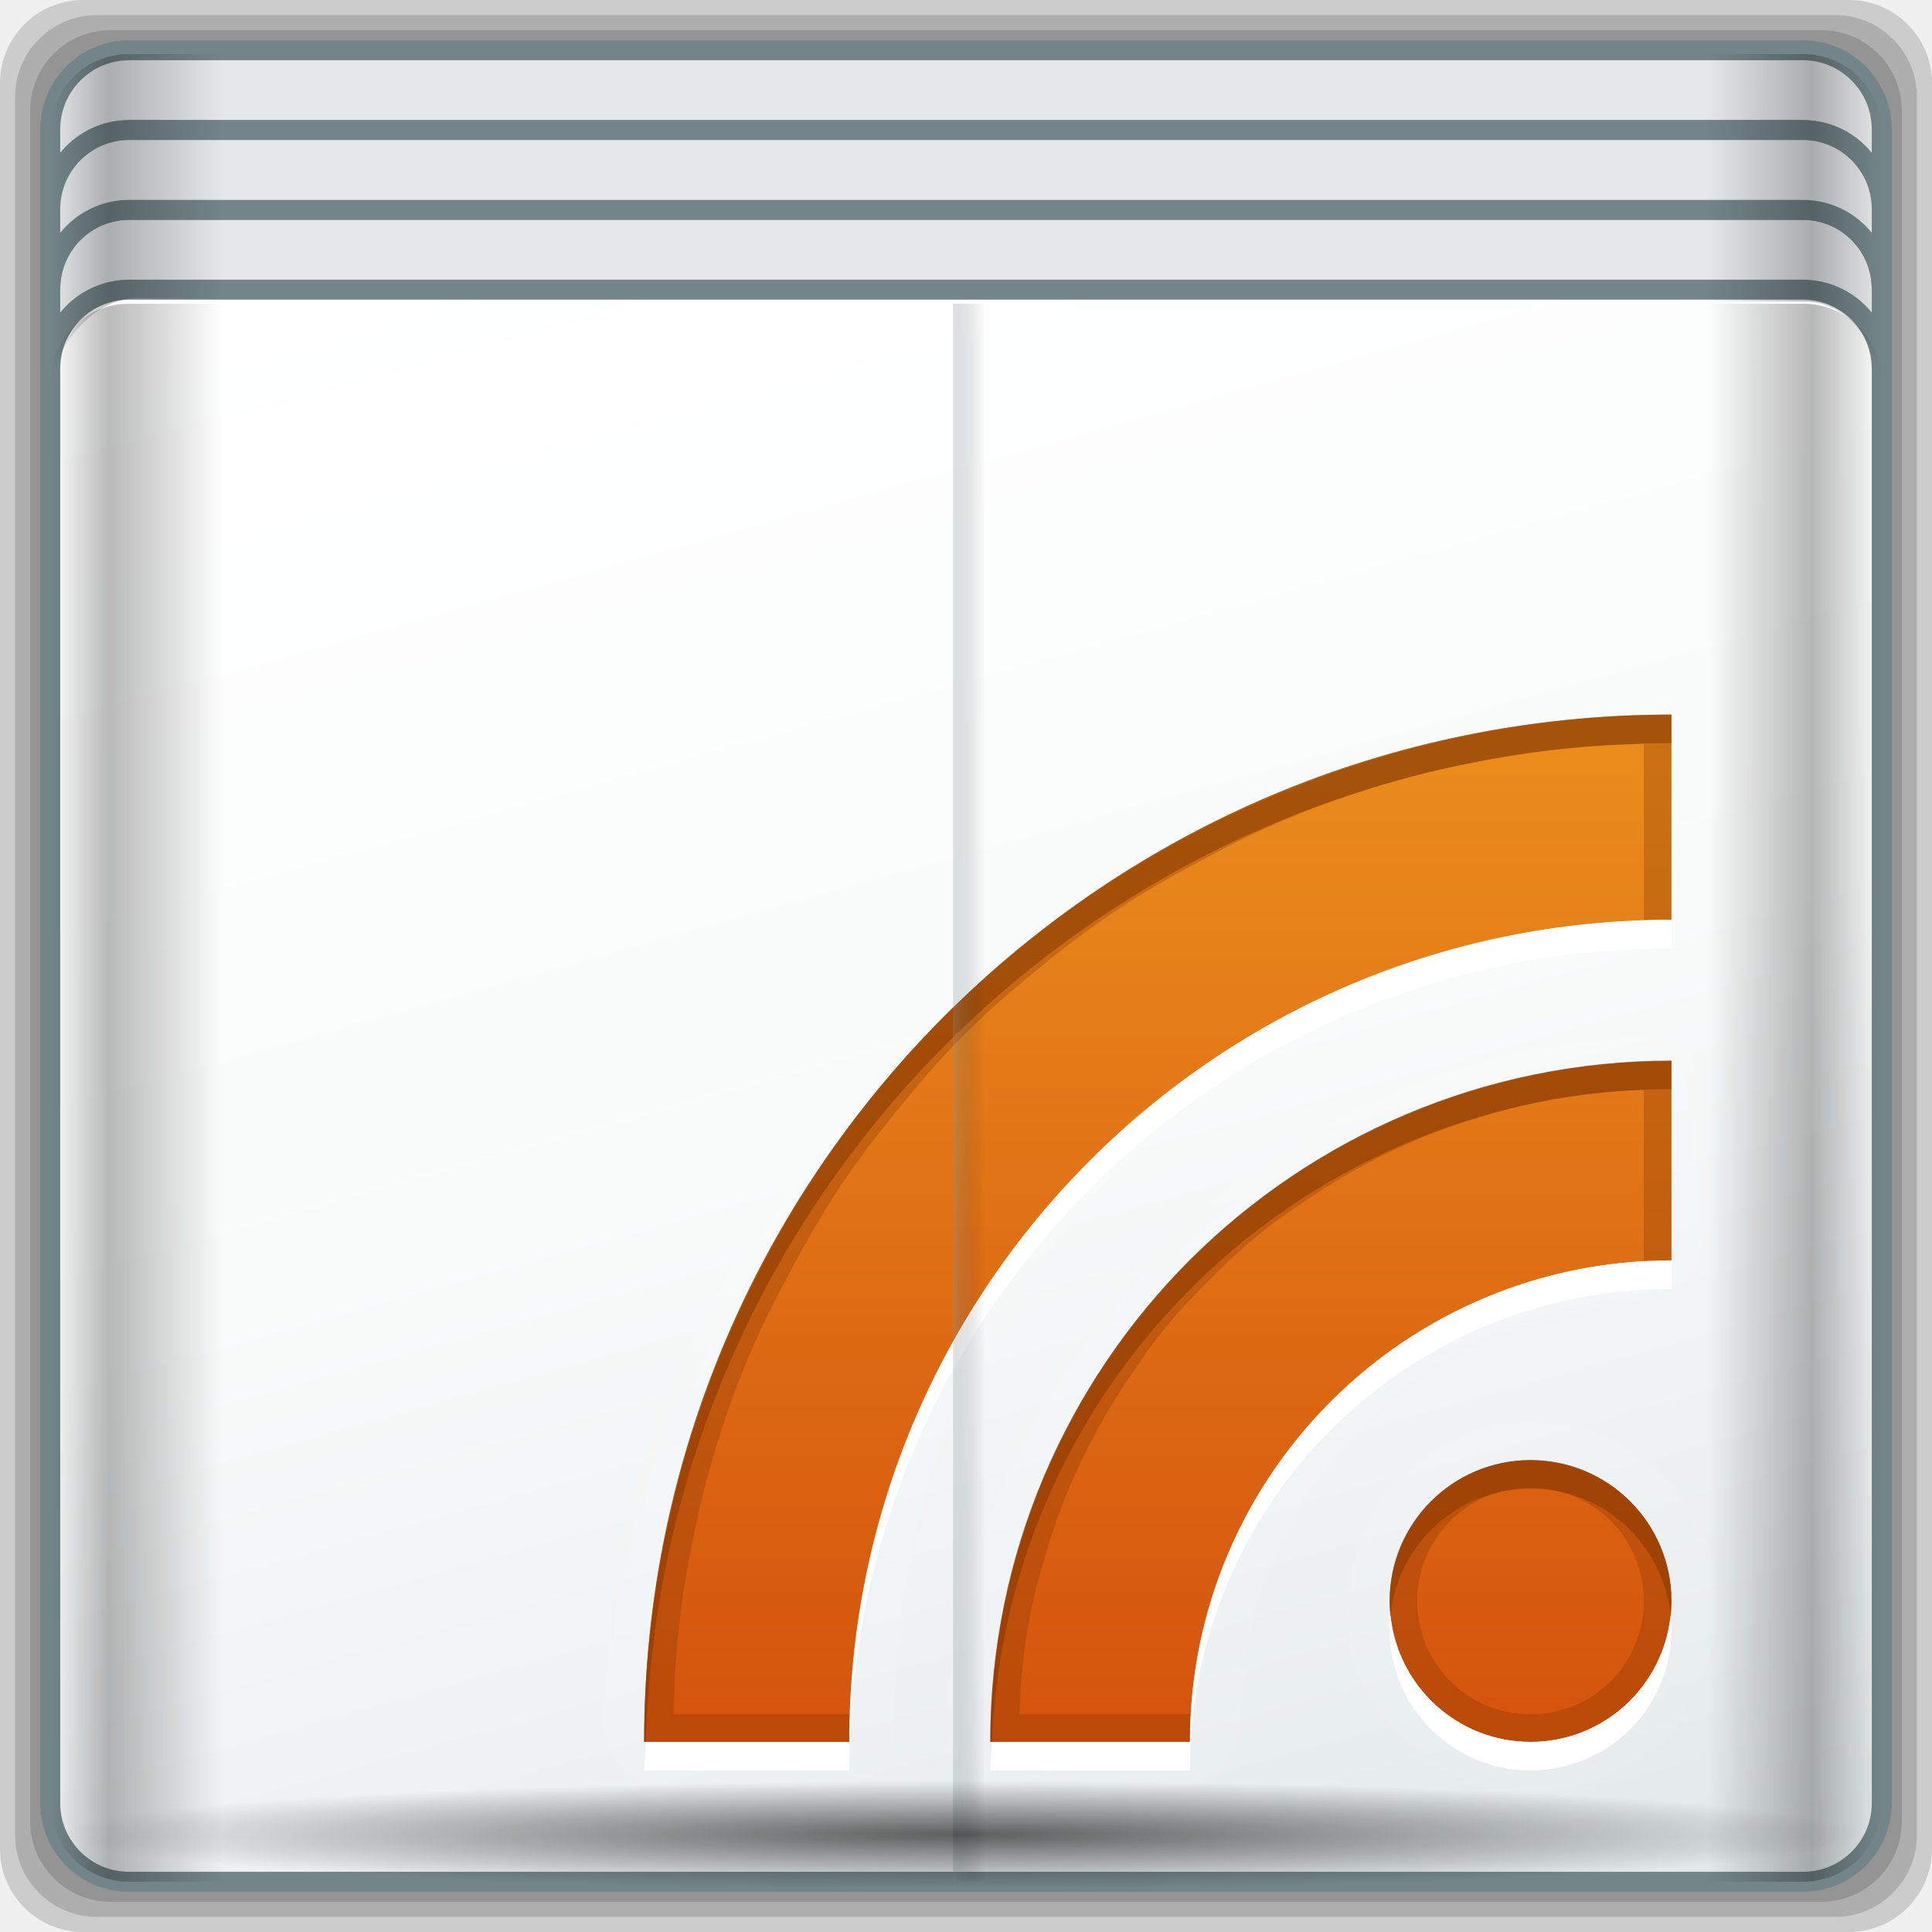
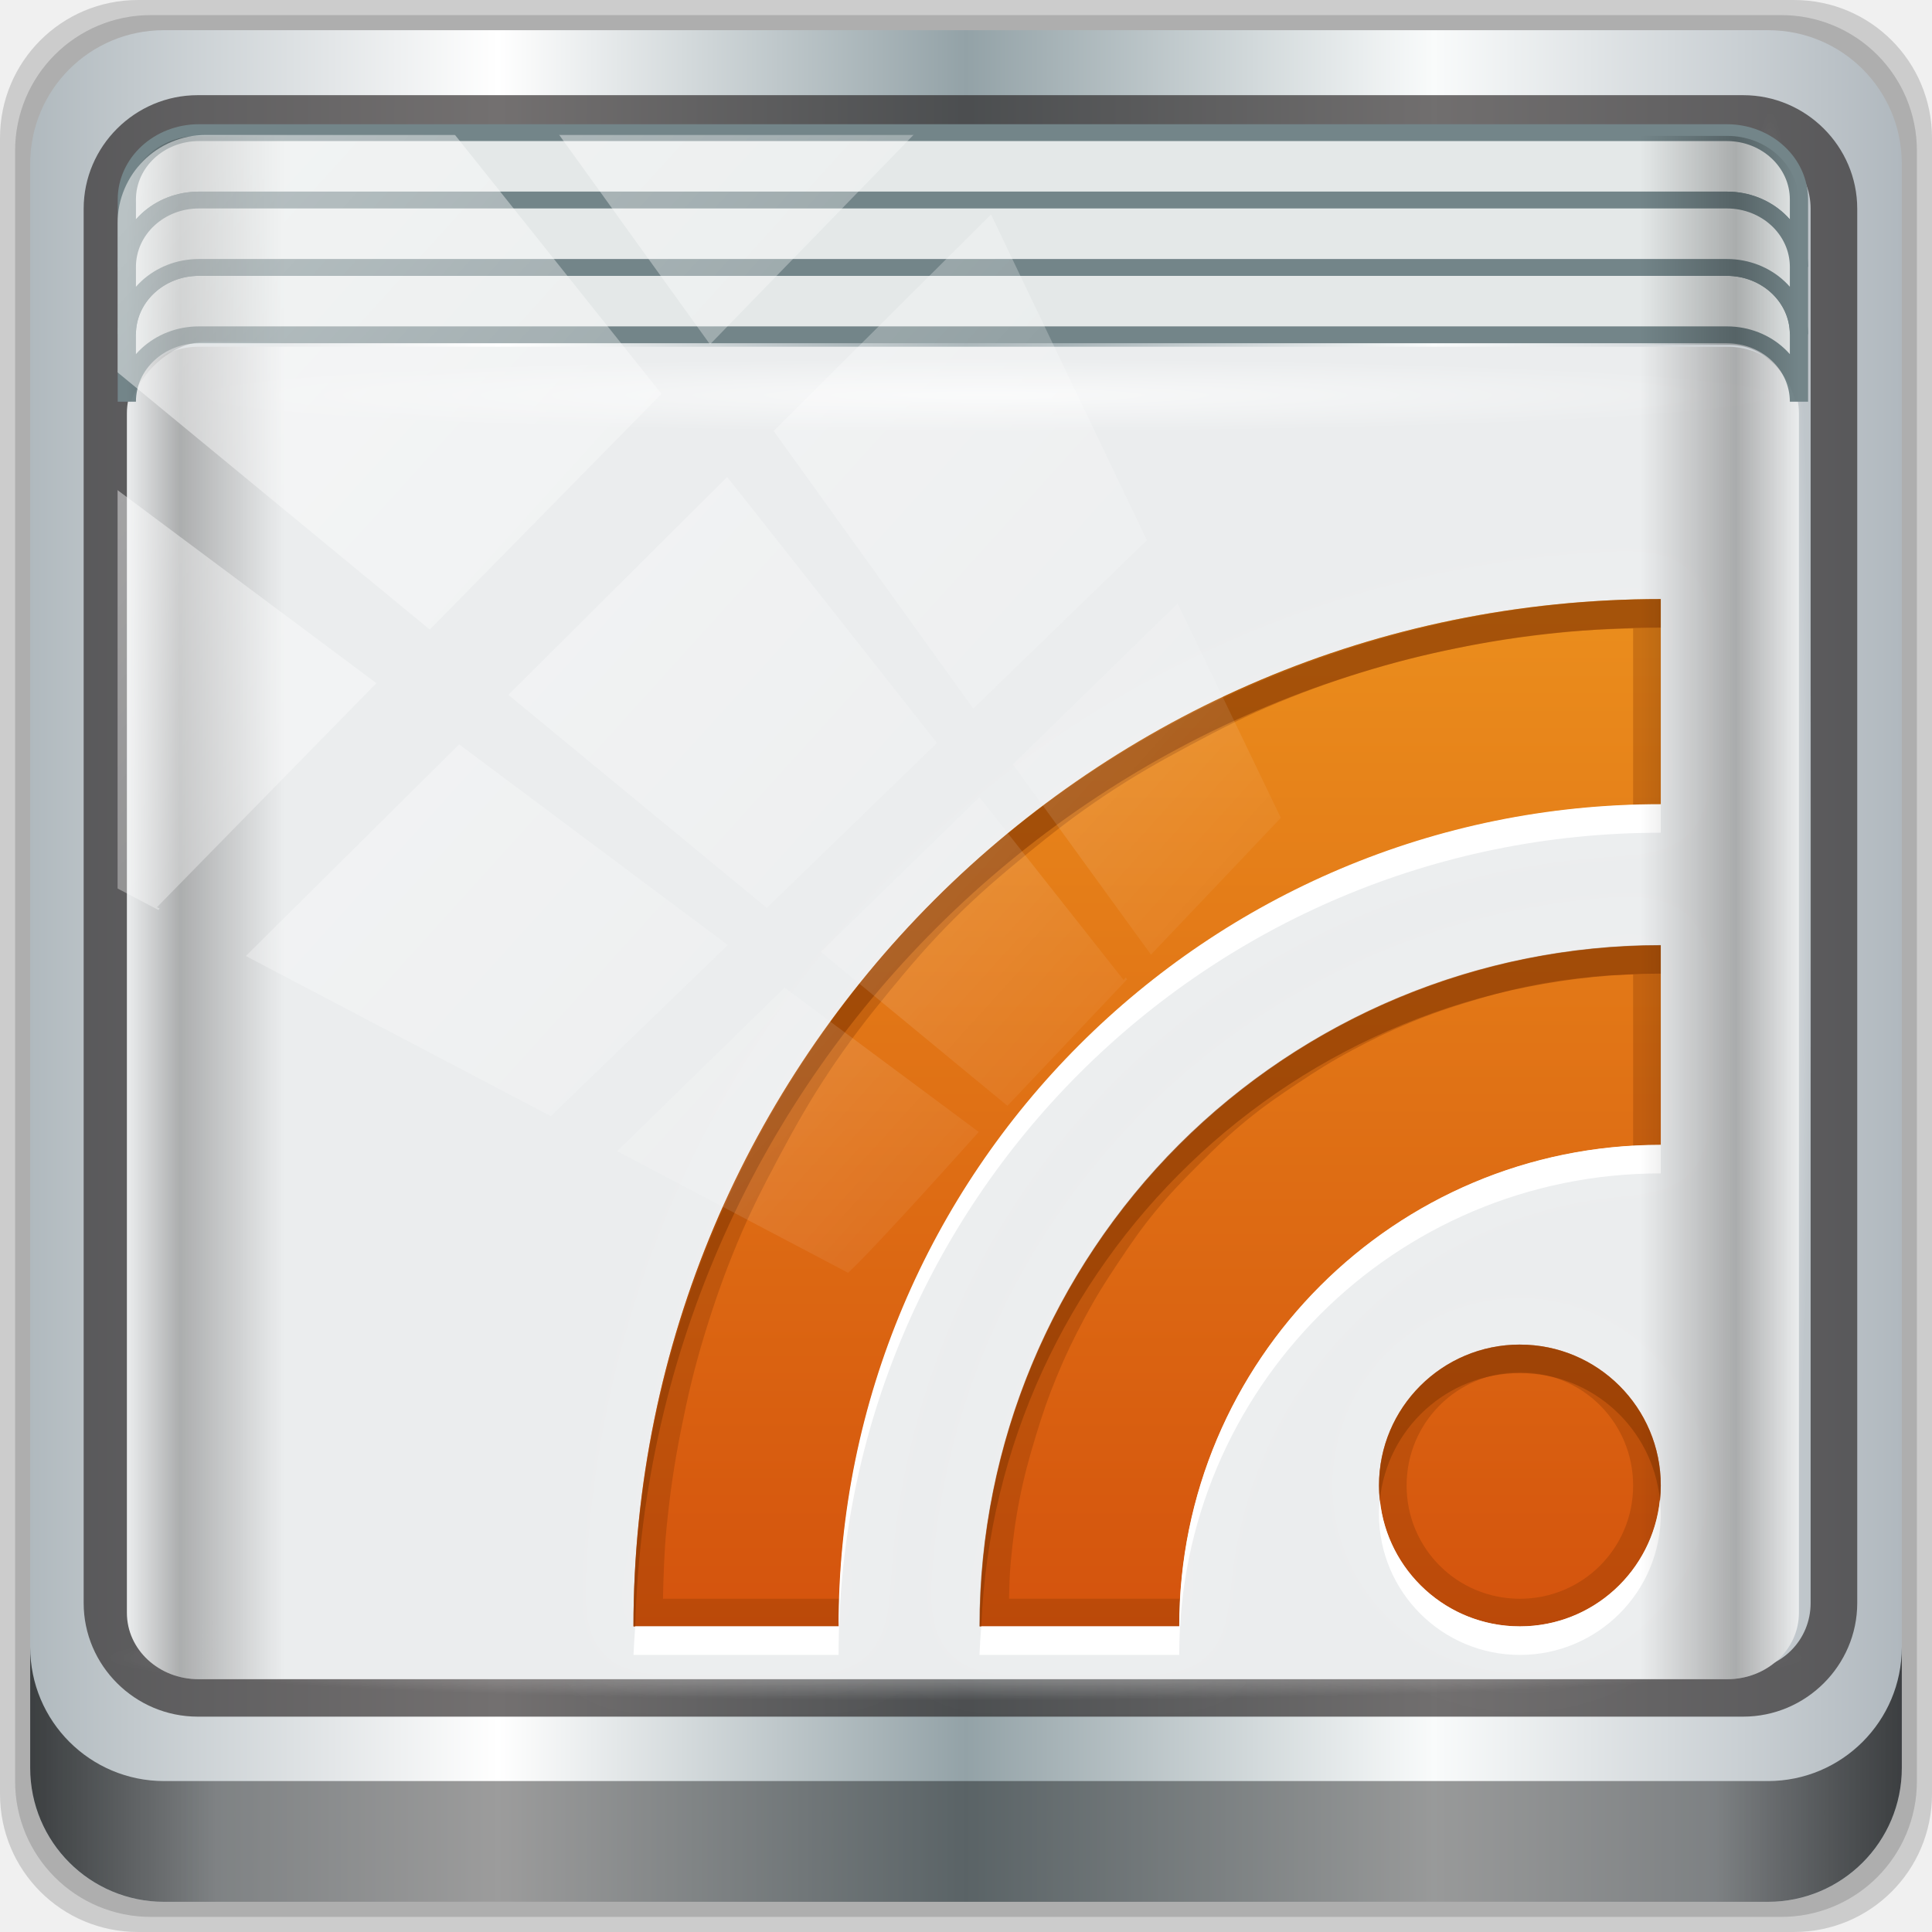
- <svg xmlns="http://www.w3.org/2000/svg" xmlns:xlink="http://www.w3.org/1999/xlink" width="96" height="96" id="svg2" version="1.1">
-   <defs id="defs4">
-     <linearGradient xlink:href="#linearGradient4160" id="linearGradient4369" x1="2.5" y1="11.141" x2="93.5" y2="11.141" gradientUnits="userSpaceOnUse" gradientTransform="translate(-17.65236,-22.6017)" />
+ <svg xmlns="http://www.w3.org/2000/svg" xmlns:xlink="http://www.w3.org/1999/xlink" width="96" height="96" viewBox="0 0 96 96" version="1.1" id="svg1072">
+   <defs id="defs1066">
+     <linearGradient xlink:href="#linearGradient6139-0" id="linearGradient4071" gradientUnits="userSpaceOnUse" gradientTransform="matrix(1.107143,0,0,1.107143,-4.993903,-3.620687)" x1="6" y1="47" x2="90" y2="47" />
+     <linearGradient id="linearGradient6139-0">
+       <stop id="stop6141-2" offset="0" style="stop-color:#b0b9be;stop-opacity:1" />
+       <stop style="stop-color:#ffffff;stop-opacity:1;" offset="0.25" id="stop6151-0" />
+       <stop style="stop-color:#93a2a7;stop-opacity:1" offset="0.5" id="stop6147-1" />
+       <stop id="stop6149-4" offset="0.75" style="stop-color:#f9fbfb;stop-opacity:1" />
+       <stop id="stop6143-4" offset="1" style="stop-color:#b0b8be;stop-opacity:1" />
+     </linearGradient>
+     <linearGradient gradientTransform="translate(0.1489535,0.415026)" xlink:href="#linearGradient3832-0-6-1-1" id="linearGradient4129" x1="1.5" y1="88.172" x2="94.5" y2="88.172" gradientUnits="userSpaceOnUse" />
+     <linearGradient id="linearGradient3832-0-6-1-1">
+       <stop style="stop-color:#000000;stop-opacity:1;" offset="0" id="stop3834-6-3-7-1" />
+       <stop id="stop3872-2-4" offset="0.1" style="stop-color:#000000;stop-opacity:0.588;" />
+       <stop style="stop-color:#000000;stop-opacity:0.588;" offset="0.9" id="stop3844-6-2-7-6" />
+       <stop style="stop-color:#000000;stop-opacity:1;" offset="1" id="stop3836-5-0-2-9" />
+     </linearGradient>
+     <radialGradient xlink:href="#linearGradient4050" id="radialGradient7462" gradientUnits="userSpaceOnUse" gradientTransform="matrix(0.9751338,0,0,0.04919072,34.04765,80.58172)" cx="13.948" cy="44.893" fx="13.948" fy="44.893" r="43.199" />
+     <linearGradient id="linearGradient4050">
+       <stop style="stop-color:#ffffff;stop-opacity:1;" offset="0" id="stop4052" />
+       <stop style="stop-color:#ffffff;stop-opacity:0;" offset="1" id="stop4054" />
+     </linearGradient>
+     <radialGradient xlink:href="#linearGradient4050" id="radialGradient7464" gradientUnits="userSpaceOnUse" gradientTransform="matrix(0.8883266,0,0,0.04919072,31.95952,-90.31726)" cx="13.948" cy="44.893" fx="13.948" fy="44.893" r="43.199" />
+     <radialGradient xlink:href="#linearGradient4050" id="radialGradient4543" gradientUnits="userSpaceOnUse" gradientTransform="matrix(1,0,0,0.04885057,-16.37236,-3.861835)" cx="48" cy="-16.128" fx="48" fy="-16.128" r="44.544" />
+     <linearGradient xlink:href="#linearGradient4160" id="linearGradient4388" x1="2.5" y1="54.297" x2="93.5" y2="54.297" gradientUnits="userSpaceOnUse" gradientTransform="translate(-17.65236,-22.6017)" />
    <linearGradient id="linearGradient4160">
      <stop id="stop4170" offset="0" style="stop-color:#000000;stop-opacity:0;" />
      <stop style="stop-color:#000000;stop-opacity:0.965;" offset="0.032" id="stop4186" />
      <stop style="stop-color:#000000;stop-opacity:0;" offset="0.094" id="stop4182" />
      <stop style="stop-color:#000000;stop-opacity:0;" offset="0.496" id="stop4180" />
      <stop style="stop-color:#000000;stop-opacity:0;" offset="0.905" id="stop4178" />
      <stop id="stop4184" offset="0.962" style="stop-color:#000000;stop-opacity:0.988;" />
      <stop id="stop4168" offset="1" style="stop-color:#000000;stop-opacity:0;" />
    </linearGradient>
-     <radialGradient xlink:href="#linearGradient4348" id="radialGradient4354" cx="47.699" cy="55.411" fx="47.699" fy="55.411" r="41.47" gradientTransform="matrix(1.077211,0,0,0.06481785,-21.16239,64.97467)" gradientUnits="userSpaceOnUse" />
-     <linearGradient id="linearGradient4348">
-       <stop style="stop-color:#000000;stop-opacity:1;" offset="0" id="stop4350" />
-       <stop style="stop-color:#000000;stop-opacity:0;" offset="1" id="stop4352" />
-     </linearGradient>
-     <linearGradient gradientTransform="matrix(1.000047,0,0,0.991319,-17.35373,9.636111)" xlink:href="#linearGradient13484" id="linearGradient13490" x1="47.057" y1="22.252" x2="48.641" y2="22.252" gradientUnits="userSpaceOnUse" />
    <linearGradient id="linearGradient13484">
      <stop style="stop-color:#849699;stop-opacity:1" offset="0" id="stop13486" />
      <stop style="stop-color:#0b0d0d;stop-opacity:0" offset="1" id="stop13488" />
    </linearGradient>
-     <linearGradient xlink:href="#linearGradient4160" id="linearGradient4388" x1="2.5" y1="54.297" x2="93.5" y2="54.297" gradientUnits="userSpaceOnUse" gradientTransform="translate(-17.65236,-22.6017)" />
-     <linearGradient id="linearGradient3564">
-       <stop id="stop3566" offset="0" style="stop-color:#000000;stop-opacity:0;" />
-       <stop style="stop-color:#000000;stop-opacity:0.965;" offset="0.032" id="stop3568" />
-       <stop style="stop-color:#000000;stop-opacity:0;" offset="0.094" id="stop3570" />
-       <stop style="stop-color:#000000;stop-opacity:0;" offset="0.496" id="stop3572" />
-       <stop style="stop-color:#000000;stop-opacity:0;" offset="0.905" id="stop3574" />
-       <stop id="stop3576" offset="0.962" style="stop-color:#000000;stop-opacity:0.988;" />
-       <stop id="stop3578" offset="1" style="stop-color:#000000;stop-opacity:0;" />
-     </linearGradient>
-     <radialGradient xlink:href="#linearGradient13492" id="radialGradient13510" cx="34.164" cy="10.819" fx="34.164" fy="10.819" r="17.263" gradientTransform="matrix(0.00664983,-1.415582,1.783641,0.00815867,-2.711492,65.57508)" gradientUnits="userSpaceOnUse" />
-     <linearGradient id="linearGradient13492">
-       <stop style="stop-color:#516467;stop-opacity:1;" offset="0" id="stop13494" />
-       <stop style="stop-color:#516467;stop-opacity:0;" offset="1" id="stop13496" />
-     </linearGradient>
-     <linearGradient xlink:href="#linearGradient4135" id="linearGradient4334" gradientUnits="userSpaceOnUse" gradientTransform="matrix(0.9892121,0,0,0.9870626,-17.13455,-9.704219)" spreadMethod="reflect" x1="53.898" y1="-69.457" x2="27.952" y2="23.168" />
-     <linearGradient id="linearGradient4135">
-       <stop style="stop-color:#e3e9e9;stop-opacity:1;" offset="0" id="stop4137" />
-       <stop style="stop-color:#eef2f2;stop-opacity:1;" offset="0.22" id="stop4139" />
-       <stop style="stop-color:#f9fbfb;stop-opacity:1;" offset="0.479" id="stop4141" />
-       <stop style="stop-color:#ffffff;stop-opacity:1;" offset="1" id="stop4143" />
-     </linearGradient>
-     <radialGradient xlink:href="#linearGradient4050" id="radialGradient4056" cx="48" cy="-16.128" fx="48" fy="-16.128" r="44.544" gradientTransform="matrix(1,0,0,0.04885057,-16.37236,-3.861835)" gradientUnits="userSpaceOnUse" />
-     <linearGradient id="linearGradient4050">
-       <stop style="stop-color:#ffffff;stop-opacity:1;" offset="0" id="stop4052" />
-       <stop style="stop-color:#ffffff;stop-opacity:0;" offset="1" id="stop4054" />
-     </linearGradient>
-     <radialGradient xlink:href="#linearGradient4050" id="radialGradient4543" gradientUnits="userSpaceOnUse" gradientTransform="matrix(1,0,0,0.04885057,-16.37236,-3.861835)" cx="48" cy="-16.128" fx="48" fy="-16.128" r="44.544" />
-     <linearGradient xlink:href="#linearGradient4135" id="linearGradient4545" gradientUnits="userSpaceOnUse" gradientTransform="matrix(0.9892121,0,0,0.9870626,-17.13455,-9.704219)" spreadMethod="reflect" x1="53.898" y1="-69.457" x2="27.952" y2="23.168" />
-     <radialGradient xlink:href="#linearGradient13492" id="radialGradient4547" gradientUnits="userSpaceOnUse" gradientTransform="matrix(0.00664983,-1.415582,1.783641,0.00815867,-2.711492,65.57508)" cx="34.164" cy="10.819" fx="34.164" fy="10.819" r="17.263" />
-     <linearGradient xlink:href="#linearGradient4160" id="linearGradient4549" gradientUnits="userSpaceOnUse" gradientTransform="translate(-17.65236,-22.6017)" x1="2.5" y1="54.297" x2="93.5" y2="54.297" />
-     <linearGradient xlink:href="#linearGradient13484" id="linearGradient4551" gradientUnits="userSpaceOnUse" gradientTransform="matrix(1.000047,0,0,0.991319,-17.35373,9.636111)" x1="47.057" y1="22.252" x2="48.641" y2="22.252" />
-     <radialGradient xlink:href="#linearGradient4348" id="radialGradient4553" gradientUnits="userSpaceOnUse" gradientTransform="matrix(1.077211,0,0,0.06481785,-21.16239,64.97467)" cx="47.699" cy="55.411" fx="47.699" fy="55.411" r="41.47" />
-     <linearGradient xlink:href="#linearGradient4160" id="linearGradient4555" gradientUnits="userSpaceOnUse" gradientTransform="translate(-17.65236,-22.6017)" x1="2.5" y1="11.141" x2="93.5" y2="11.141" />
-     <linearGradient x1="65.263" y1="86.849" x2="65.6" y2="42.4" id="linearGradient3849" xlink:href="#linearGradient3746" gradientUnits="userSpaceOnUse" gradientTransform="matrix(0.8333333,0,0,0.8333333,-8.666665,-5.333331)" />
-     <linearGradient id="linearGradient3746">
-       <stop id="stop3748" style="stop-color:#000000;stop-opacity:1" offset="0" />
-       <stop id="stop3754" style="stop-color:#000000;stop-opacity:0" offset="1" />
-     </linearGradient>
-     <linearGradient x1="65.263" y1="86.849" x2="65.6" y2="42.4" id="linearGradient3864" xlink:href="#linearGradient3746" gradientUnits="userSpaceOnUse" gradientTransform="matrix(0.8333333,0,0,0.8333333,-8.666665,-5.333331)" />
-     <linearGradient id="linearGradient3337">
-       <stop id="stop3339" style="stop-color:#000000;stop-opacity:1" offset="0" />
-       <stop id="stop3341" style="stop-color:#000000;stop-opacity:0" offset="1" />
-     </linearGradient>
-     <linearGradient x1="65.263" y1="86.849" x2="65.263" y2="43.591" id="linearGradient3861" xlink:href="#linearGradient3746" gradientUnits="userSpaceOnUse" gradientTransform="matrix(0.8333333,0,0,0.8333333,-8.666665,-5.333331)" />
-     <linearGradient id="linearGradient3344">
-       <stop id="stop3346" style="stop-color:#000000;stop-opacity:1" offset="0" />
-       <stop id="stop3348" style="stop-color:#000000;stop-opacity:0" offset="1" />
-     </linearGradient>
-     <linearGradient x1="65.263" y1="64.205" x2="65.263" y2="43.78" id="linearGradient3858" xlink:href="#linearGradient3737-2" gradientUnits="userSpaceOnUse" gradientTransform="matrix(0.8333333,0,0,0.8333333,-8.666665,-6.333331)" />
-     <linearGradient id="linearGradient3737-2">
-       <stop id="stop3739-5" style="stop-color:#ffffff;stop-opacity:1" offset="0" />
-       <stop id="stop3741-1" style="stop-color:#ffffff;stop-opacity:0" offset="1" />
-     </linearGradient>
-     <linearGradient x1="51.429" y1="72.786" x2="90.714" y2="72.786" id="linearGradient3188-6" xlink:href="#linearGradient3778" gradientUnits="userSpaceOnUse" />
-     <linearGradient id="linearGradient3778">
-       <stop id="stop3780" style="stop-color:#205e8a;stop-opacity:1;" offset="0" />
-       <stop id="stop3782" style="stop-color:#258dd6;stop-opacity:1;" offset="1" />
-     </linearGradient>
-     <clipPath id="clipPath3794">
-       <path d="m -98,6 c -3.324,0 -6,2.676 -6,6 l 0,72 c 0,3.324 2.676,6 6,6 l 72,0 c 3.324,0 6,-2.676 6,-6 l 0,-72 c 0,-3.324 -2.676,-6 -6,-6 l -72,0 z m 46.031,12.5 c 2.805,0.268 4.169,1.994 5.656,4.375 l 2.219,4.219 3.5,-2.344 -6.562,12.375 -14.062,0.031 4.406,-2.562 c -1.242,-3.116 -2.894,-6.682 -4.969,-9.781 -1.858,-2.775 -4.112,-5.2 -5.812,-6.281 L -51.969,18.5 z M -72.312,20 c 4.134,0.088 6.752,3.938 8.531,6.562 l -5.438,11.156 -12,-8.031 5.812,-9.094 C -74.283,20.149 -73.266,19.98 -72.312,20 z M -38.344,36.156 -32.875,48 c 0.177,2.985 -4.346,7.126 -7.156,7.094 l -4.812,-0.031 -5.594,-11.125 12.094,-7.781 z M -78.438,39.188 -70.969,50.812 -74.75,48.844 -80.781,61.75 c -0.851,2.429 -0.909,4.937 0.062,7.281 -6.798,-9.441 -12.538,-14.172 -8,-23.875 L -87.312,42.188 -91.5,39.906 -78.438,39.188 z m 25.656,13.906 0.031,4.469 13.562,-0.031 c 2.422,-0.273 4.556,-1.311 6.094,-3.281 -4.909,10.685 -6.316,18.245 -16.5,18.25 l -3.156,0 -0.031,5 -6.438,-12.125 6.438,-12.281 z m -10.156,4 -0.094,15 -12.344,0 c -2.589,-1.162 -4.062,-7.337 -2.781,-10 l 2.188,-4.531 13.031,-0.469 z" id="path3796" style="fill:#ff00ff;fill-opacity:1;fill-rule:nonzero;stroke:none" />
+     <linearGradient xlink:href="#linearGradient4160" id="linearGradient4369" x1="2.5" y1="11.141" x2="93.5" y2="11.141" gradientUnits="userSpaceOnUse" gradientTransform="translate(-17.65236,-22.6017)" />
+     <linearGradient xlink:href="#linearGradient4050" id="linearGradient4767-6" gradientUnits="userSpaceOnUse" x1="2.771" y1="-28.642" x2="50.528" y2="14.514" />
+     <clipPath id="clipPath4156-4-1-2" clipPathUnits="userSpaceOnUse">
+       <path id="path4158-0-8-6" d="m 27.046,-55.695 -14.214,13.321 h 0.061 l 15.653,21.771 10.231,-10.546 C 38.562,-32.302 27.468,-54.819 27.046,-55.695 Z M 9.647,-39.383 -5.241,-25.321 15.988,-7.806 26.372,-18.383 Z m 31.491,12.951 -9.741,9.714 8.945,12.458 7.781,-7.555 z m -49.84,4.379 -13.754,12.982 26.283,13.846 0.061,-0.062 -0.123,-0.062 L 13.599,-5.401 -8.702,-22.053 Z m 38.015,7.401 -9.803,9.775 11.579,9.559 7.628,-7.401 -8.669,-11.009 z m 20.187,5.674 -7.383,7.216 6.188,8.542 5.82,-6.137 z m -32.195,6.322 -9.557,9.498 13.662,7.185 7.934,-7.678 z m 23.312,2.374 -7.107,6.938 8.363,6.907 5.361,-5.674 -0.061,-0.092 -0.092,0.123 -6.464,-8.203 z m -8.73,8.542 -7.505,7.339 10.354,5.458 c 1.397,-1.321 5.675,-6.123 5.851,-6.322 z" style="opacity:0.6;fill:#ffffff;fill-opacity:1;stroke:none" />
    </clipPath>
-     <filter color-interpolation-filters="sRGB" id="filter3798">
-       <feGaussianBlur id="feGaussianBlur3800" stdDeviation="1.764" />
-     </filter>
-     <linearGradient x1="62.136" y1="103.957" x2="62.136" y2="24.043" id="linearGradient3759" xlink:href="#linearGradient4360" gradientUnits="userSpaceOnUse" gradientTransform="matrix(0.7525584,0,0,0.8008702,1.238969,-3.255695)" />
-     <linearGradient id="linearGradient4360">
-       <stop id="stop4362" style="stop-color:#1af900;stop-opacity:1;" offset="0" />
-       <stop offset="0.5" style="stop-color:#0dbb02;stop-opacity:1;" id="stop4135" />
-       <stop id="stop4364" style="stop-color:#007e04;stop-opacity:1;" offset="1" />
-     </linearGradient>
-     <radialGradient xlink:href="#linearGradient4360" id="radialGradient4137" cx="47.815" cy="48" fx="47.815" fy="48" r="29.315" gradientTransform="matrix(1,0,0,1.00631,0,-0.3028763)" gradientUnits="userSpaceOnUse" />
    <clipPath id="clipPath3763">
-       <path d="m -88,6 c -3.324,0 -6,2.676 -6,6 l 0,72 c 0,3.324 2.676,6 6,6 l 72,0 c 3.324,0 6,-2.676 6,-6 l 0,-72 c 0,-3.324 -2.676,-6 -6,-6 l -72,0 z m 4,38 a 36,36 0 0 1 36,36 l -7.188,0 A 28.8,28.8 0 0 0 -84,51.188 L -84,44 z m 0,12.125 A 23.863,23.863 0 0 1 -60.125,80 l -7,0 A 16.869,16.869 0 0 0 -84,63.125 l 0,-7 z m 4.938,14 c 2.727,0 4.938,2.211 4.938,4.938 0,2.727 -2.211,4.938 -4.938,4.938 C -81.789,80 -84,77.789 -84,75.062 c 0,-2.727 2.211,-4.938 4.938,-4.938 z" id="path3765" style="fill:#ff00ff;fill-opacity:1;fill-rule:nonzero;stroke:none" />
+       <path d="m -88,6 c -3.324,0 -6,2.676 -6,6 v 72 c 0,3.324 2.676,6 6,6 h 72 c 3.324,0 6,-2.676 6,-6 V 12 c 0,-3.324 -2.676,-6 -6,-6 z m 4,38 a 36,36 0 0 1 36,36 h -7.188 A 28.8,28.8 0 0 0 -84,51.188 Z m 0,12.125 A 23.863,23.863 0 0 1 -60.125,80 h -7 A 16.869,16.869 0 0 0 -84,63.125 Z m 4.938,14 c 2.727,0 4.938,2.211 4.938,4.938 0,2.727 -2.211,4.938 -4.938,4.938 C -81.789,80 -84,77.789 -84,75.062 c 0,-2.727 2.211,-4.938 4.938,-4.938 z" id="path3765" style="fill:#ff00ff;fill-opacity:1;fill-rule:nonzero;stroke:none" />
    </clipPath>
-     <filter color-interpolation-filters="sRGB" id="filter3767">
+     <filter style="color-interpolation-filters:sRGB" id="filter3767">
      <feGaussianBlur id="feGaussianBlur3769" stdDeviation="1.08" />
    </filter>
    <linearGradient x1="8" y1="40" x2="8" y2="-57.782" id="linearGradient3707" xlink:href="#linearGradient2841" gradientUnits="userSpaceOnUse" gradientTransform="matrix(0.5625,0,0,0.5625,34,57.5)" />
    <linearGradient id="linearGradient2841">
      <stop id="stop2843" style="stop-color:#d4530d;stop-opacity:1" offset="0" />
      <stop id="stop2845" style="stop-color:#f7ad25;stop-opacity:1" offset="1" />
    </linearGradient>
  </defs>
-   <g id="layer1" transform="translate(0,32)">
-     <g id="g4327" transform="translate(17.65236,-9.3983)">
-       <rect transform="scale(1,-1)" ry="4.129" rx="4.129" y="-73.398" x="-17.652" height="96" width="96" id="rect4113" style="opacity:0.15;fill:#000000;fill-opacity:1;stroke:none" />
-       <rect transform="scale(1,-1)" style="opacity:0.15;fill:#000000;fill-opacity:1;stroke:none" id="rect4129" width="94.5" height="94.5" x="-16.902" y="-72.648" rx="4.065" ry="4.065" />
-       <rect transform="scale(1,-1)" ry="4" rx="4" y="-71.898" x="-16.152" height="93" width="93" id="rect4131" style="opacity:0.15;fill:#000000;fill-opacity:1;stroke:none" />
-       <rect ry="3.058" rx="3.957" y="-6.826" x="-12.916" height="4.352" width="89.088" id="rect4048" style="opacity:0.651;fill:url(#radialGradient4543);fill-opacity:1;stroke:none" />
-       <path id="rect4080" d="m -11.527,-20.414 c -2.183,0 -3.938,1.755 -3.938,3.938 l 0,12 c 0,-2.183 1.755,-3.938 3.938,-3.938 l 83.75,0 c 2.183,0 3.938,1.755 3.938,3.938 l 0,-12 c 0,-2.183 -1.755,-3.938 -3.938,-3.938 l -83.75,0 z" style="opacity:0;fill:#000000;fill-opacity:1;stroke:none" />
-       <rect ry="3.906" rx="3.914" y="-70.902" x="-15.156" height="90.81" width="91.008" id="rect4133" style="fill:url(#linearGradient4545);fill-opacity:1;stroke:#738589;stroke-width:0.992;stroke-miterlimit:4;stroke-opacity:1;stroke-dasharray:none" transform="scale(1,-1)" />
-       <g transform="matrix(-1.417946,0,0,1.417946,88.08771,-49.48353)" style="display:inline" id="layer3">
-         <path d="m -84,44 0,7.2 A 28.8,28.8 0 0 1 -55.2,80 l 7.2,0 A 36,36 0 0 0 -84,44 z m 0,12.137 0,6.994 A 16.869,16.869 0 0 1 -67.131,80 l 6.994,0 A 23.863,23.863 0 0 0 -84,56.137 z m 4.937,13.989 C -81.79,70.126 -84,72.336 -84,75.063 -84,77.79 -81.79,80 -79.063,80 c 2.727,0 4.937,-2.21 4.937,-4.937 0,-2.727 -2.21,-4.937 -4.937,-4.937 z" transform="translate(100,0)" clip-path="url(#clipPath3763)" id="path3754" style="opacity:0.12;fill:none;stroke:#ffffff;stroke-width:2;stroke-miterlimit:4;stroke-dasharray:none;display:inline;filter:url(#filter3767)" />
-         <path d="m 16,44 0,7.2 A 28.8,28.8 0 0 1 44.8,80 L 52,80 A 36,36 0 0 0 16,44 z m 0,12.137 0,6.994 A 16.869,16.869 0 0 1 32.869,80 l 6.994,0 A 23.863,23.863 0 0 0 16,56.137 z m 4.937,13.989 C 18.21,70.126 16,72.336 16,75.063 16,77.79 18.21,80 20.937,80 c 2.727,0 4.937,-2.21 4.937,-4.937 0,-2.727 -2.21,-4.937 -4.937,-4.937 z" id="circle3643" style="fill:url(#linearGradient3707);fill-opacity:1;display:inline" />
-         <path d="m 16,44 0,7.188 c 0.323,0.015 0.646,0.036 0.969,0.062 6.68e-4,-0.021 6.68e-4,-0.042 0,-0.062 l 0,-6.156 c 0.813,0.021 1.604,0.04 2.469,0.125 1.204,0.119 2.22,0.264 3.406,0.5 1.187,0.236 2.155,0.461 3.312,0.812 1.158,0.351 2.132,0.693 3.25,1.156 1.118,0.463 2.027,0.93 3.094,1.5 1.067,0.57 1.963,1.078 2.969,1.75 1.006,0.672 1.815,1.295 2.75,2.062 0.935,0.768 1.707,1.426 2.562,2.281 0.856,0.856 1.514,1.627 2.281,2.562 0.768,0.935 1.39,1.744 2.062,2.75 0.672,1.006 1.18,1.902 1.75,2.969 0.57,1.067 1.037,1.976 1.5,3.094 0.463,1.118 0.805,2.092 1.156,3.25 0.351,1.158 0.576,2.126 0.812,3.312 0.236,1.187 0.381,2.202 0.5,3.406 0.085,0.865 0.104,1.656 0.125,2.469 l -6.156,0 c -0.01,-1.67e-4 -0.021,-1.67e-4 -0.031,0 C 44.797,79.354 44.808,79.677 44.812,80 L 52,80 C 52,70.575 48.12,61.208 41.456,54.544 34.792,47.88 25.425,44 16,44 z m 0,12.125 0,7 c 0.323,0.012 0.647,0.032 0.969,0.062 6.68e-4,-0.021 6.68e-4,-0.042 0,-0.062 l 0,-5.969 c 0.409,0.017 0.82,0.017 1.281,0.062 0.809,0.079 1.421,0.154 2.219,0.312 0.798,0.158 1.409,0.327 2.188,0.562 0.778,0.236 1.374,0.439 2.125,0.75 0.751,0.311 1.314,0.585 2.031,0.969 0.717,0.383 1.23,0.704 1.906,1.156 0.676,0.452 1.184,0.797 1.812,1.312 0.629,0.516 1.081,0.956 1.656,1.531 0.575,0.575 1.015,1.028 1.531,1.656 0.516,0.629 0.861,1.136 1.312,1.812 0.452,0.676 0.773,1.189 1.156,1.906 0.383,0.717 0.658,1.28 0.969,2.031 0.311,0.751 0.514,1.347 0.75,2.125 0.236,0.778 0.404,1.39 0.562,2.188 0.158,0.798 0.233,1.409 0.312,2.219 0.045,0.461 0.046,0.872 0.062,1.281 l -5.969,0 c -0.021,-6.68e-4 -0.042,-6.68e-4 -0.062,0 0.03,0.322 0.051,0.645 0.062,0.969 l 7,0 C 39.878,73.749 37.306,67.535 32.886,63.114 28.465,58.694 22.251,56.122 16,56.125 z m 4.938,14 C 18.211,70.125 16,72.336 16,75.062 16,77.789 18.211,80 20.938,80 c 2.727,0 4.938,-2.211 4.938,-4.938 0,-2.727 -2.211,-4.938 -4.938,-4.938 z m 0,0.969 c 2.2,0 3.969,1.769 3.969,3.969 0,2.2 -1.769,3.969 -3.969,3.969 -2.2,0 -3.969,-1.769 -3.969,-3.969 0,-2.2 1.769,-3.969 3.969,-3.969 z" id="path3735" style="opacity:0.3;fill:#803300;fill-opacity:1;display:inline" />
-         <path d="m 16,44 0,1 A 36,36 0 0 1 51.938,80 L 52,80 A 36,36 0 0 0 16,44 z m 0,12.125 0,1 A 23.863,23.863 0 0 1 39.812,80 l 0.062,0 A 23.863,23.863 0 0 0 16,56.125 z m 4.938,14 C 18.211,70.125 16,72.336 16,75.062 c 0,0.17 0.014,0.334 0.031,0.5 0.253,-2.49 2.35,-4.438 4.906,-4.438 2.556,0 4.653,1.948 4.906,4.438 0.017,-0.166 0.031,-0.33 0.031,-0.5 0,-2.727 -2.211,-4.938 -4.938,-4.938 z" id="path3709" style="opacity:0.5;fill:#803300;fill-opacity:1;display:inline" />
-         <path d="m 16,51.188 0,1 A 28.8,28.8 0 0 1 44.812,81 L 52,81 a 36,36 0 0 0 -0.062,-1 l -7.125,0 A 28.8,28.8 0 0 0 16,51.188 z m 0,11.938 0,1 A 16.869,16.869 0 0 1 32.875,81 l 7,0 A 23.863,23.863 0 0 0 39.812,80 L 32.875,80 A 16.869,16.869 0 0 0 16,63.125 z m 0.031,12.438 C 16.014,75.728 16,75.892 16,76.062 16,78.789 18.211,81 20.938,81 c 2.727,0 4.938,-2.211 4.938,-4.938 0,-0.17 -0.014,-0.334 -0.031,-0.5 C 25.591,78.052 23.494,80 20.938,80 18.381,80 16.284,78.052 16.031,75.562 z" id="path3745" style="fill:#ffffff;fill-opacity:1;display:inline" />
+   <g id="layer1" transform="translate(0,-1026.52)">
+     <g transform="translate(-0.1489564,1026.105)" style="display:inline" id="g1273">
+       <path style="display:inline;opacity:0.15;fill:#000000;fill-opacity:1;fill-rule:nonzero;stroke:none" d="M 89.292,0.415 H 7.006 c -3.799,0 -6.857,3.058 -6.857,6.857 V 89.558 c 0,3.799 3.058,6.857 6.857,6.857 H 89.292 c 3.799,0 6.857,-3.058 6.857,-6.857 V 7.272 c 0,-3.799 -3.058,-6.857 -6.857,-6.857 z" id="path3288" />
+       <path id="path4085" d="M 88.649,1.165 H 7.649 c -3.739,0 -6.75,3.01 -6.75,6.75 V 88.915 c 0,3.74 3.011,6.75 6.75,6.75 H 88.649 c 3.74,0 6.75,-3.01 6.75,-6.75 V 7.915 c 0,-3.739 -3.01,-6.75 -6.75,-6.75 z" style="display:inline;opacity:0.15;fill:#000000;fill-opacity:1;fill-rule:nonzero;stroke:none" />
+       <path style="display:inline;fill:url(#linearGradient4071);fill-opacity:1;fill-rule:nonzero;stroke:none" d="M 88.006,1.915 H 8.292 c -3.68,0 -6.643,2.963 -6.643,6.643 V 88.272 c 0,3.68 2.963,6.643 6.643,6.643 H 88.006 c 3.68,0 6.643,-2.963 6.643,-6.643 V 8.558 c 0,-3.68 -2.963,-6.643 -6.643,-6.643 z" id="rect4251-1" />
+       <path id="path4989" d="m 9.974,5.144 c -3.117,0 -5.668,2.54 -5.668,5.646 v 69.278 c 0,3.106 2.551,5.646 5.668,5.646 H 86.766 c 3.117,0 5.668,-2.54 5.668,-5.646 V 10.79 c 0,-3.106 -2.551,-5.646 -5.668,-5.646 z m 0,2.319 H 86.766 c 1.888,0 3.352,1.48 3.352,3.327 v 69.278 c 0,1.846 -1.464,3.327 -3.352,3.327 H 9.974 c -1.888,0 -3.352,-1.48 -3.352,-3.327 V 10.79 c 0,-1.846 1.464,-3.327 3.352,-3.327 z" style="color:#000000;font-style:normal;font-variant:normal;font-weight:normal;font-stretch:normal;font-size:medium;line-height:normal;font-family:Sans;-inkscape-font-specification:Sans;text-indent:0;text-align:start;text-decoration:none;text-decoration-line:none;letter-spacing:normal;word-spacing:normal;text-transform:none;writing-mode:lr-tb;direction:ltr;baseline-shift:baseline;text-anchor:start;display:inline;overflow:visible;visibility:visible;fill:#241f1f;fill-opacity:0.633;stroke:none;stroke-width:2.376;marker:none;enable-background:accumulate" />
+       <path style="display:inline;opacity:0.658;fill:url(#linearGradient4129);fill-opacity:1;fill-rule:nonzero;stroke:none" d="m 1.649,82.259 v 6 c 0,3.68 2.976,6.656 6.656,6.656 H 87.993 c 3.68,0 6.656,-2.976 6.656,-6.656 v -6 c 0,3.68 -2.976,6.656 -6.656,6.656 H 8.305 c -3.68,0 -6.656,-2.976 -6.656,-6.656 z" id="path4118" />
+       <rect style="opacity:0.55;fill:url(#radialGradient7462);fill-opacity:1;stroke:none" id="rect4131" width="84.25" height="4.25" x="5.524" y="80.665" rx="0" ry="4.25" />
+       <rect ry="4.25" rx="0" y="-90.234" x="5.975" height="4.25" width="76.75" id="rect4141" style="opacity:0.669;fill:url(#radialGradient7464);fill-opacity:1;stroke:none" transform="rotate(90)" />
+       <g transform="matrix(0.9129798,0,0,0.8444453,20.28803,23.98375)" id="g1003">
+         <path style="opacity:1;fill:#ebedee;fill-opacity:1;stroke:none" d="m -11.246,-7.508 c -2.169,0 -3.906,1.742 -3.906,3.906 v 70.594 c 0,2.164 1.738,3.906 3.906,3.906 h 83.188 c 2.169,0 3.906,-1.742 3.906,-3.906 v -70.594 c 0,-2.164 -1.738,-3.906 -3.906,-3.906 z" id="path1246" />
+         <g transform="matrix(-1.553097,0,0,1.679145,93.17961,-66.5412)" style="display:inline" id="layer3">
+           <path d="m -84,44 v 7.2 A 28.8,28.8 0 0 1 -55.2,80 H -48 A 36,36 0 0 0 -84,44 Z m 0,12.137 v 6.994 A 16.869,16.869 0 0 1 -67.131,80 h 6.994 A 23.863,23.863 0 0 0 -84,56.137 Z m 4.937,13.989 C -81.79,70.126 -84,72.336 -84,75.063 -84,77.79 -81.79,80 -79.063,80 c 2.727,0 4.937,-2.21 4.937,-4.937 0,-2.727 -2.21,-4.937 -4.937,-4.937 z" transform="translate(100)" clip-path="url(#clipPath3763)" id="path3754" style="display:inline;opacity:0.12;fill:none;stroke:#ffffff;stroke-width:2;stroke-miterlimit:4;stroke-dasharray:none;filter:url(#filter3767)" />
+           <path d="m 16,44 v 7.2 A 28.8,28.8 0 0 1 44.8,80 H 52 A 36,36 0 0 0 16,44 Z m 0,12.137 v 6.994 A 16.869,16.869 0 0 1 32.869,80 h 6.994 A 23.863,23.863 0 0 0 16,56.137 Z m 4.937,13.989 C 18.21,70.126 16,72.336 16,75.063 16,77.79 18.21,80 20.937,80 c 2.727,0 4.937,-2.21 4.937,-4.937 0,-2.727 -2.21,-4.937 -4.937,-4.937 z" id="circle3643" style="display:inline;fill:url(#linearGradient3707);fill-opacity:1" />
+           <path d="m 16,44 v 7.188 c 0.323,0.015 0.646,0.036 0.969,0.062 6.68e-4,-0.021 6.68e-4,-0.042 0,-0.062 v -6.156 c 0.813,0.021 1.604,0.04 2.469,0.125 1.204,0.119 2.22,0.264 3.406,0.5 1.187,0.236 2.155,0.461 3.312,0.812 1.158,0.351 2.132,0.693 3.25,1.156 1.118,0.463 2.027,0.93 3.094,1.5 1.067,0.57 1.963,1.078 2.969,1.75 1.006,0.672 1.815,1.295 2.75,2.062 0.935,0.768 1.707,1.426 2.562,2.281 0.856,0.856 1.514,1.627 2.281,2.562 0.768,0.935 1.39,1.744 2.062,2.75 0.672,1.006 1.18,1.902 1.75,2.969 0.57,1.067 1.037,1.976 1.5,3.094 0.463,1.118 0.805,2.092 1.156,3.25 0.351,1.158 0.576,2.126 0.812,3.312 0.236,1.187 0.381,2.202 0.5,3.406 0.085,0.865 0.104,1.656 0.125,2.469 H 44.812 c -0.01,-1.67e-4 -0.021,-1.67e-4 -0.031,0 C 44.797,79.354 44.808,79.677 44.812,80 H 52 C 52,70.575 48.12,61.208 41.456,54.544 34.792,47.88 25.425,44 16,44 Z m 0,12.125 v 7 c 0.323,0.012 0.647,0.032 0.969,0.062 6.68e-4,-0.021 6.68e-4,-0.042 0,-0.062 v -5.969 c 0.409,0.017 0.82,0.017 1.281,0.062 0.809,0.079 1.421,0.154 2.219,0.312 0.798,0.158 1.409,0.327 2.188,0.562 0.778,0.236 1.374,0.439 2.125,0.75 0.751,0.311 1.314,0.585 2.031,0.969 0.717,0.383 1.23,0.704 1.906,1.156 0.676,0.452 1.184,0.797 1.812,1.312 0.629,0.516 1.081,0.956 1.656,1.531 0.575,0.575 1.015,1.028 1.531,1.656 0.516,0.629 0.861,1.136 1.312,1.812 0.452,0.676 0.773,1.189 1.156,1.906 0.383,0.717 0.658,1.28 0.969,2.031 0.311,0.751 0.514,1.347 0.75,2.125 0.236,0.778 0.404,1.39 0.562,2.188 0.158,0.798 0.233,1.409 0.312,2.219 0.045,0.461 0.046,0.872 0.062,1.281 H 32.875 c -0.021,-6.68e-4 -0.042,-6.68e-4 -0.062,0 0.03,0.322 0.051,0.645 0.062,0.969 h 7 C 39.878,73.749 37.306,67.535 32.886,63.114 28.465,58.694 22.251,56.122 16,56.125 Z m 4.938,14 C 18.211,70.125 16,72.336 16,75.062 16,77.789 18.211,80 20.938,80 c 2.727,0 4.938,-2.211 4.938,-4.938 0,-2.727 -2.211,-4.938 -4.938,-4.938 z m 0,0.969 c 2.2,0 3.969,1.769 3.969,3.969 0,2.2 -1.769,3.969 -3.969,3.969 -2.2,0 -3.969,-1.769 -3.969,-3.969 0,-2.2 1.769,-3.969 3.969,-3.969 z" id="path3735" style="display:inline;opacity:0.3;fill:#803300;fill-opacity:1" />
+           <path d="m 16,44 v 1 A 36,36 0 0 1 51.938,80 H 52 A 36,36 0 0 0 16,44 Z m 0,12.125 v 1 A 23.863,23.863 0 0 1 39.812,80 H 39.875 A 23.863,23.863 0 0 0 16,56.125 Z m 4.938,14 C 18.211,70.125 16,72.336 16,75.062 c 0,0.17 0.014,0.334 0.031,0.5 0.253,-2.49 2.35,-4.438 4.906,-4.438 2.556,0 4.653,1.948 4.906,4.438 0.017,-0.166 0.031,-0.33 0.031,-0.5 0,-2.727 -2.211,-4.938 -4.938,-4.938 z" id="path3709" style="display:inline;opacity:0.5;fill:#803300;fill-opacity:1" />
+           <path d="m 16,51.188 v 1 A 28.8,28.8 0 0 1 44.812,81 H 52 a 36,36 0 0 0 -0.062,-1 h -7.125 A 28.8,28.8 0 0 0 16,51.188 Z m 0,11.938 v 1 A 16.869,16.869 0 0 1 32.875,81 h 7 A 23.863,23.863 0 0 0 39.812,80 H 32.875 A 16.869,16.869 0 0 0 16,63.125 Z m 0.031,12.438 C 16.014,75.728 16,75.892 16,76.062 16,78.789 18.211,81 20.938,81 c 2.727,0 4.938,-2.211 4.938,-4.938 0,-0.17 -0.014,-0.334 -0.031,-0.5 C 25.591,78.052 23.494,80 20.938,80 18.381,80 16.284,78.052 16.031,75.562 Z" id="path3745" style="display:inline;fill:#ffffff;fill-opacity:1" />
+         </g>
+         <rect ry="3.058" rx="3.957" y="-6.826" x="-12.916" height="4.352" width="89.088" id="rect4048" style="opacity:0.651;fill:url(#radialGradient4543);fill-opacity:1;stroke:none" />
+         <path id="rect4371" d="m -11.246,-7.508 c -2.169,0 -3.906,1.742 -3.906,3.906 v 70.594 c 0,2.164 1.738,3.906 3.906,3.906 h 83.188 c 2.169,0 3.906,-1.742 3.906,-3.906 v -70.594 c 0,-2.164 -1.738,-3.906 -3.906,-3.906 z" style="opacity:0.28;fill:url(#linearGradient4388);fill-opacity:1;stroke:none" />
+         <g id="g986">
+           <path style="opacity:0;fill:#000000;fill-opacity:1;stroke:none" d="m -11.527,-20.414 c -2.183,0 -3.938,1.755 -3.938,3.938 v 12 c 0,-2.183 1.755,-3.938 3.938,-3.938 h 83.75 c 2.183,0 3.938,1.755 3.938,3.938 v -12 c 0,-2.183 -1.755,-3.938 -3.938,-3.938 z" id="rect4080" />
+           <path style="fill:#e4e8e8;fill-opacity:1;stroke:#738589;stroke-width:0.992;stroke-miterlimit:4;stroke-dasharray:none;stroke-opacity:1" d="m -11.23,-20.105 c -2.169,0 -3.926,1.761 -3.926,3.935 v 3.966 c 0,-2.173 1.757,-3.935 3.926,-3.935 h 83.155 c 2.169,0 3.926,1.761 3.926,3.935 v -3.966 c 0,-2.173 -1.757,-3.935 -3.926,-3.935 z" id="path4058" />
+           <path id="path4060" d="m -11.23,-12.175 c -2.169,0 -3.926,1.761 -3.926,3.935 v 3.966 c 0,-2.173 1.757,-3.935 3.926,-3.935 h 83.155 c 2.169,0 3.926,1.761 3.926,3.935 v -3.966 c 0,-2.173 -1.757,-3.935 -3.926,-3.935 z" style="fill:#e4e8e8;fill-opacity:1;stroke:#738589;stroke-width:0.992;stroke-miterlimit:4;stroke-dasharray:none;stroke-opacity:1" />
+           <path style="fill:#e4e8e8;fill-opacity:1;stroke:#738589;stroke-width:0.992;stroke-miterlimit:4;stroke-dasharray:none;stroke-opacity:1" d="m -11.23,-16.14 c -2.169,0 -3.926,1.761 -3.926,3.935 v 3.966 c 0,-2.173 1.757,-3.935 3.926,-3.935 h 83.155 c 2.169,0 3.926,1.761 3.926,3.935 v -3.966 c 0,-2.173 -1.757,-3.935 -3.926,-3.935 z" id="path4062" />
+           <path style="opacity:0.258;fill:url(#linearGradient4369);fill-opacity:1;stroke:none" d="m -11.246,-19.914 c -2.169,0 -3.906,1.742 -3.906,3.906 v 13 c 0,-2.164 2.087,-4.785 4.256,-4.78 l 83.013,0.175 c 2.169,0.005 3.731,2.441 3.731,4.605 v -13 c 0,-2.164 -1.738,-3.906 -3.906,-3.906 z" id="rect4358" />
+         </g>
+         <rect transform="matrix(1.214619,0,0,1.31136,-18.08853,19.3721)" style="display:inline;opacity:0.508;fill:url(#linearGradient4767-6);fill-opacity:1;stroke:none" id="rect4146" width="75.966" height="69.024" x="2" y="-30" rx="3.957" ry="3.957" clip-path="url(#clipPath4156-4-1-2)" />
      </g>
-       <path id="path4058" d="m -11.23,-20.105 c -2.169,0 -3.926,1.761 -3.926,3.935 l 0,3.966 c 0,-2.173 1.757,-3.935 3.926,-3.935 l 83.155,0 c 2.169,0 3.926,1.761 3.926,3.935 l 0,-3.966 c 0,-2.173 -1.757,-3.935 -3.926,-3.935 l -83.155,0 z" style="fill:#e4e8e8;fill-opacity:1;stroke:#738589;stroke-width:0.992;stroke-miterlimit:4;stroke-opacity:1;stroke-dasharray:none" />
-       <path style="fill:#e4e8e8;fill-opacity:1;stroke:#738589;stroke-width:0.992;stroke-miterlimit:4;stroke-opacity:1;stroke-dasharray:none" d="m -11.23,-12.175 c -2.169,0 -3.926,1.761 -3.926,3.935 l 0,3.966 c 0,-2.173 1.757,-3.935 3.926,-3.935 l 83.155,0 c 2.169,0 3.926,1.761 3.926,3.935 l 0,-3.966 c 0,-2.173 -1.757,-3.935 -3.926,-3.935 l -83.155,0 z" id="path4060" />
-       <path id="path4062" d="m -11.23,-16.14 c -2.169,0 -3.926,1.761 -3.926,3.935 l 0,3.966 c 0,-2.173 1.757,-3.935 3.926,-3.935 l 83.155,0 c 2.169,0 3.926,1.761 3.926,3.935 l 0,-3.966 c 0,-2.173 -1.757,-3.935 -3.926,-3.935 l -83.155,0 z" style="fill:#e4e8e8;fill-opacity:1;stroke:#738589;stroke-width:0.992;stroke-miterlimit:4;stroke-opacity:1;stroke-dasharray:none" />
-       <path id="rect4371" d="m -11.246,-7.508 c -2.169,0 -3.906,1.742 -3.906,3.906 l 0,70.594 c 0,2.164 1.738,3.906 3.906,3.906 l 83.188,0 c 2.169,0 3.906,-1.742 3.906,-3.906 l 0,-70.594 c 0,-2.164 -1.738,-3.906 -3.906,-3.906 l -83.188,0 z" style="opacity:0.28;fill:url(#linearGradient4549);fill-opacity:1;stroke:none" />
-       <path id="path13457" d="m 29.705,-7.508 0,78.406 42.145,0 c 2.219,0 3.997,-1.742 3.997,-3.906 l 0,-70.594 c 0,-2.164 -1.778,-3.906 -3.997,-3.906 l -42.145,0 z" style="opacity:0.28;fill:url(#linearGradient4551);fill-opacity:1;stroke:none" />
-       <rect y="65.878" x="-14.452" height="5.376" width="89.344" id="rect4338" style="opacity:0.6;fill:url(#radialGradient4553);fill-opacity:1;stroke:none" />
-       <path id="rect4358" d="m -11.246,-19.914 c -2.169,0 -3.906,1.742 -3.906,3.906 l 0,13 c 0,-2.164 2.087,-4.785 4.256,-4.78 l 83.013,0.175 c 2.169,0.005 3.731,2.441 3.731,4.605 l 0,-13 c 0,-2.164 -1.738,-3.906 -3.906,-3.906 z" style="opacity:0.258;fill:url(#linearGradient4555);fill-opacity:1;stroke:none" />
    </g>
  </g>
</svg>
